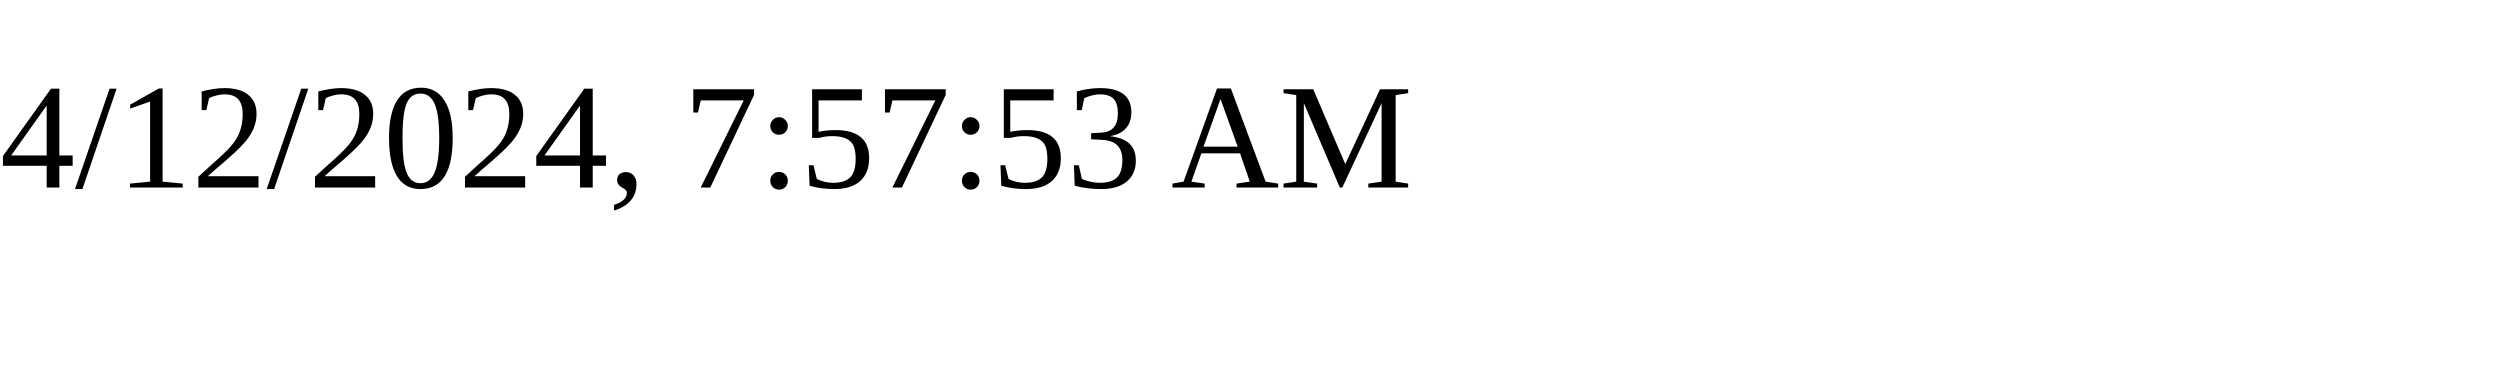
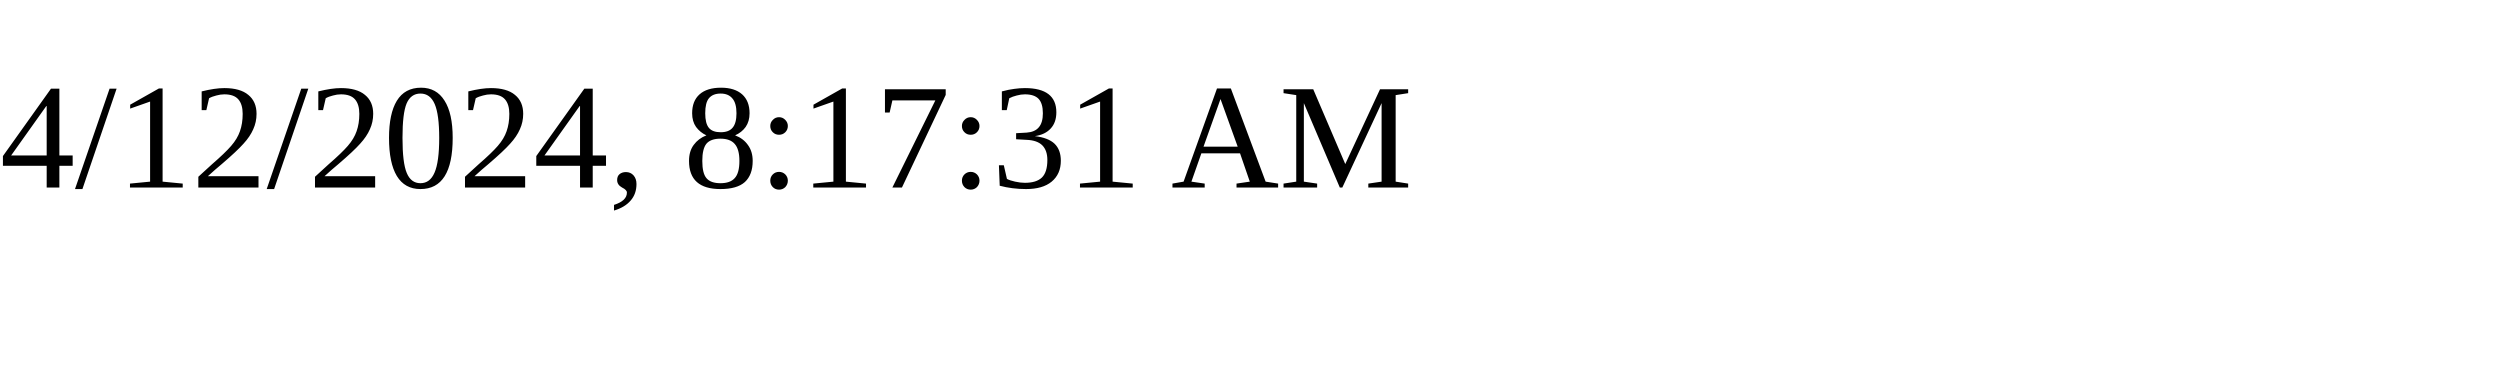
<svg xmlns="http://www.w3.org/2000/svg" height="30" width="200">
-   <text x="0" y="15">4/12/2024, 7:57:53 AM</text>
+   <text x="0" y="15">4/12/2024, 8:17:31 AM</text>
</svg>
